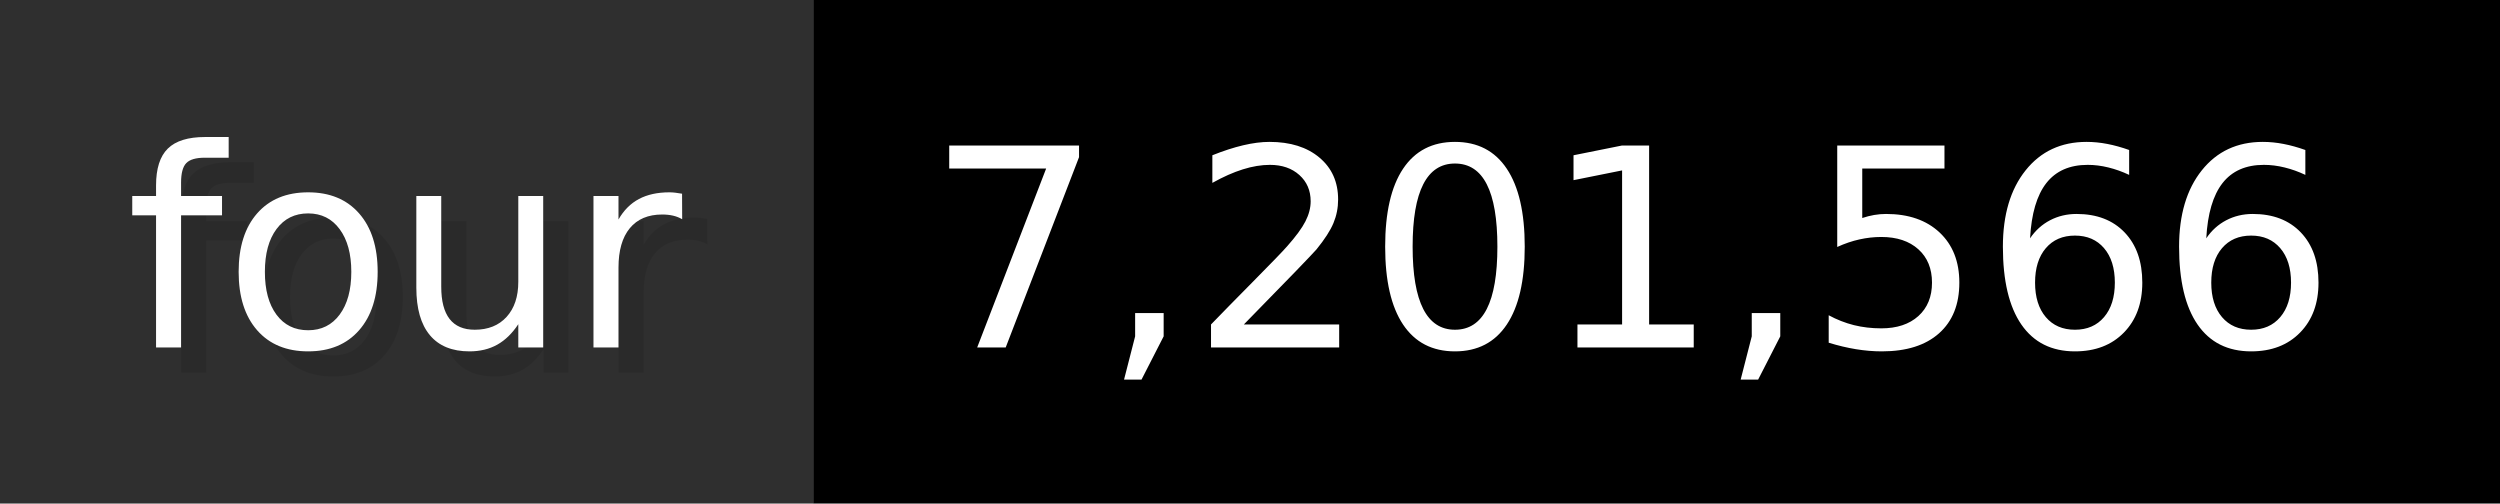
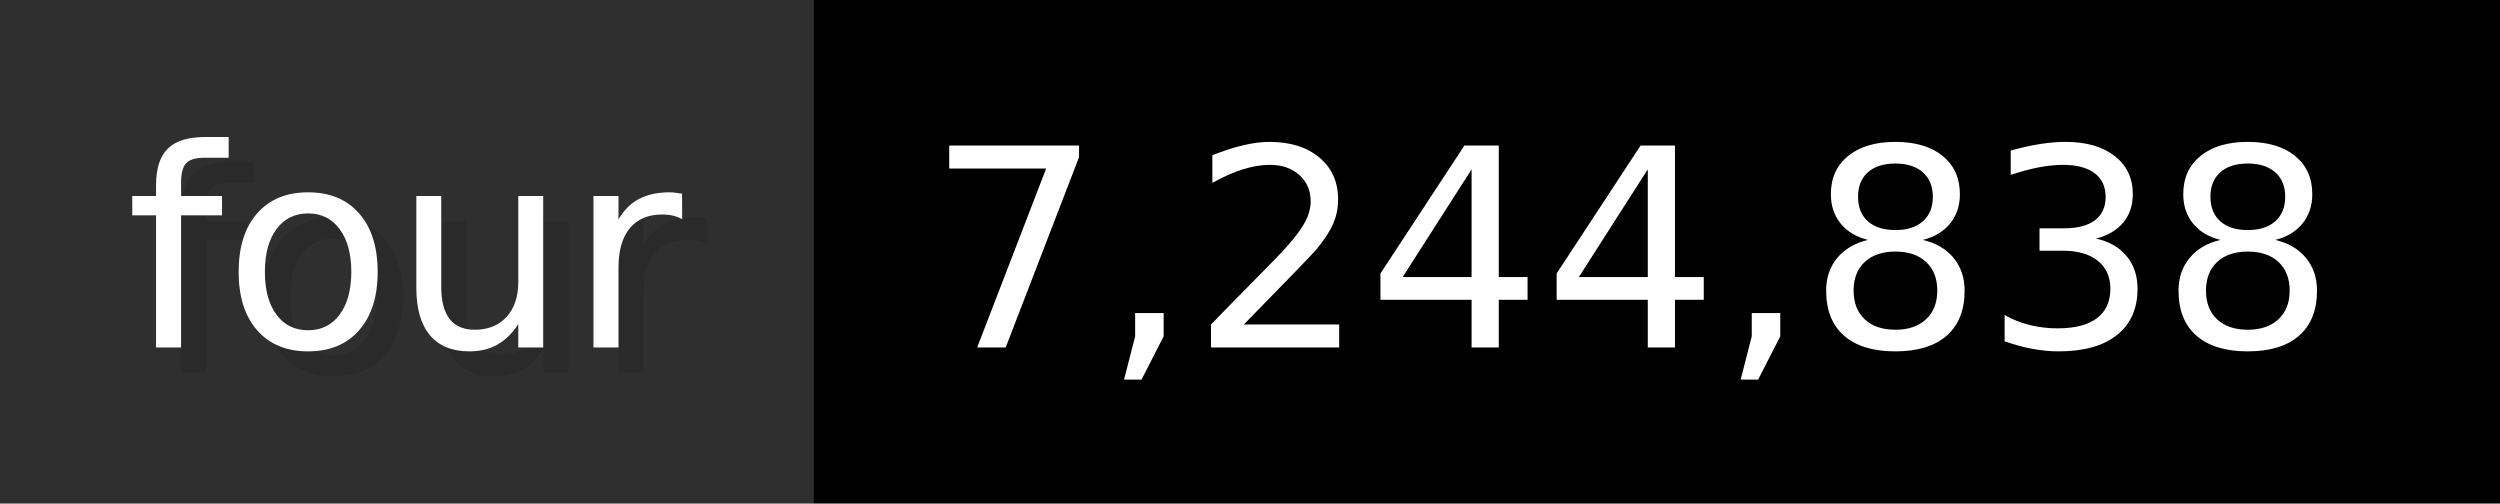
- <svg xmlns="http://www.w3.org/2000/svg" width="99.3" height="20" viewBox="0 0 993 200" role="img" aria-label="four: 7,201,566">
+ <svg xmlns="http://www.w3.org/2000/svg" width="99.3" height="20" viewBox="0 0 993 200" role="img" aria-label="four: 7,244,838">
  <g>
    <rect fill="#2F2F2F" width="323" height="200" />
    <rect fill="#" x="323" width="670" height="200" />
  </g>
  <g aria-hidden="true" fill="#fff" text-anchor="start" font-family="Verdana,DejaVu Sans,sans-serif" font-size="110">
    <text x="60" y="148" textLength="223" fill="#000" opacity="0.1">four</text>
    <text x="50" y="138" textLength="223">four</text>
-     <text x="378" y="148" textLength="570" fill="#000" opacity="0.1">7,201,566</text>
-     <text x="368" y="138" textLength="570">7,201,566</text>
+     <text x="378" y="148" textLength="570" fill="#000" opacity="0.1">7,244,838</text>
+     <text x="368" y="138" textLength="570">7,244,838</text>
  </g>
</svg>
